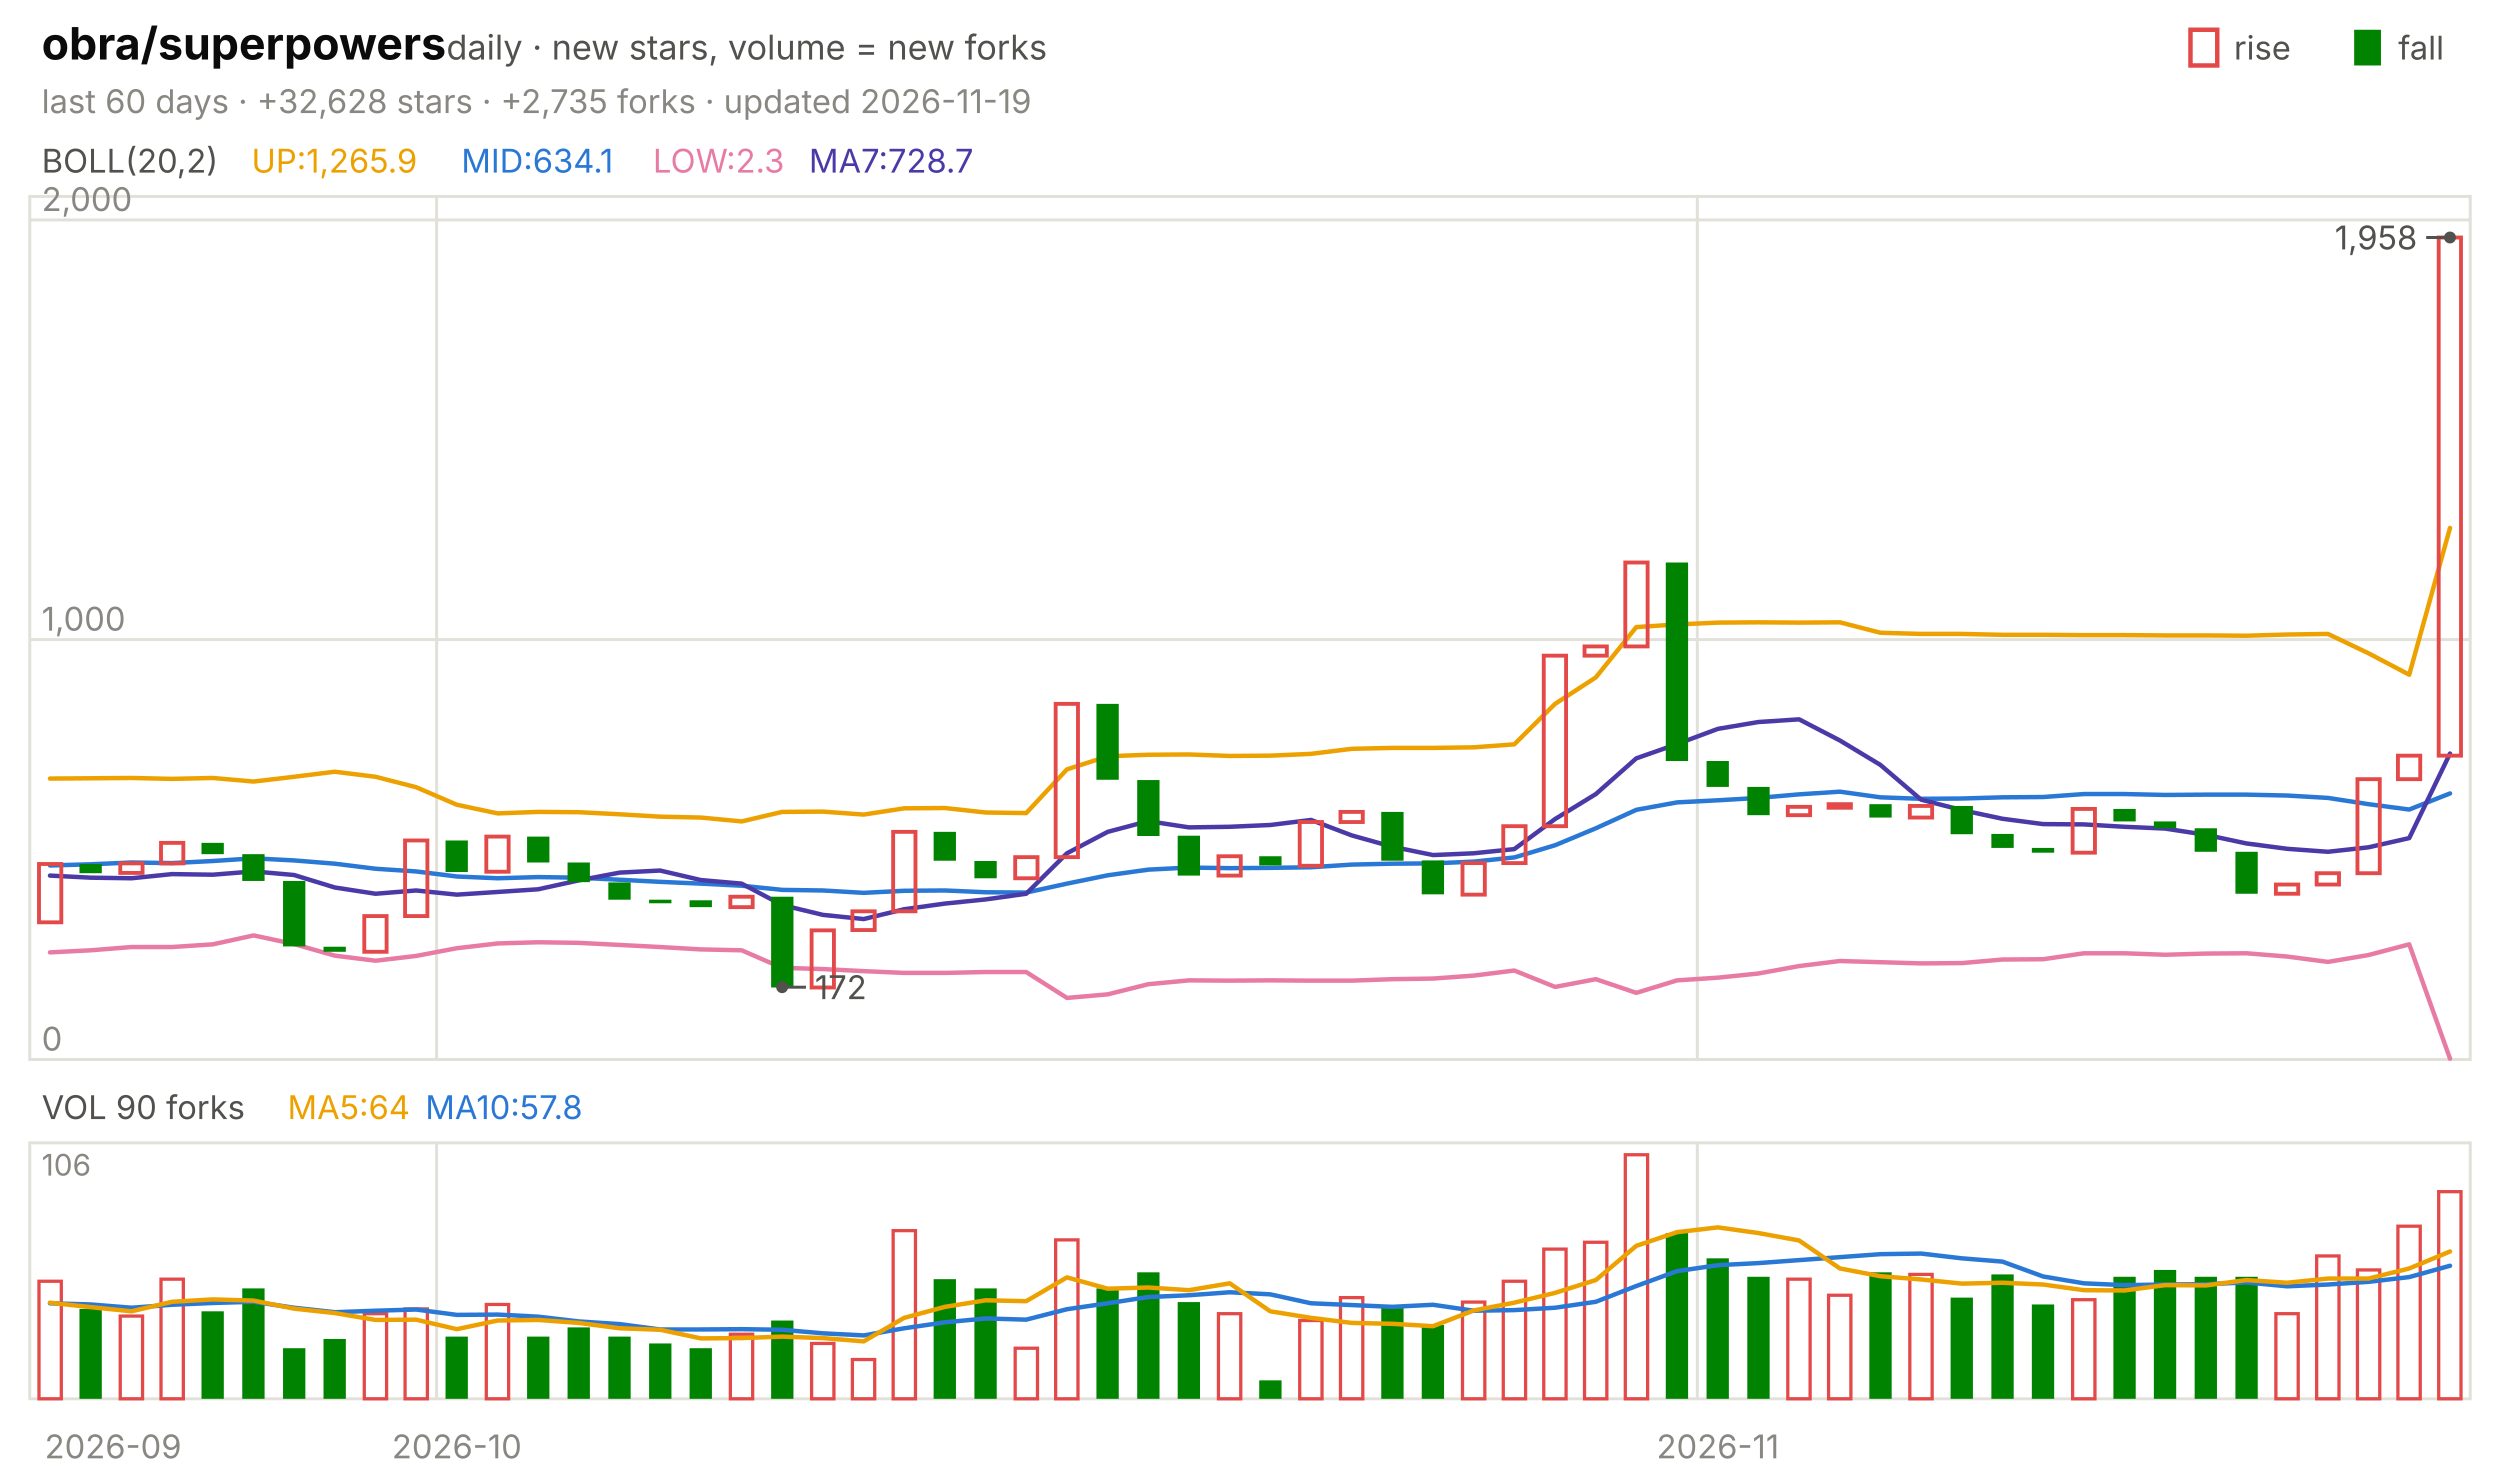
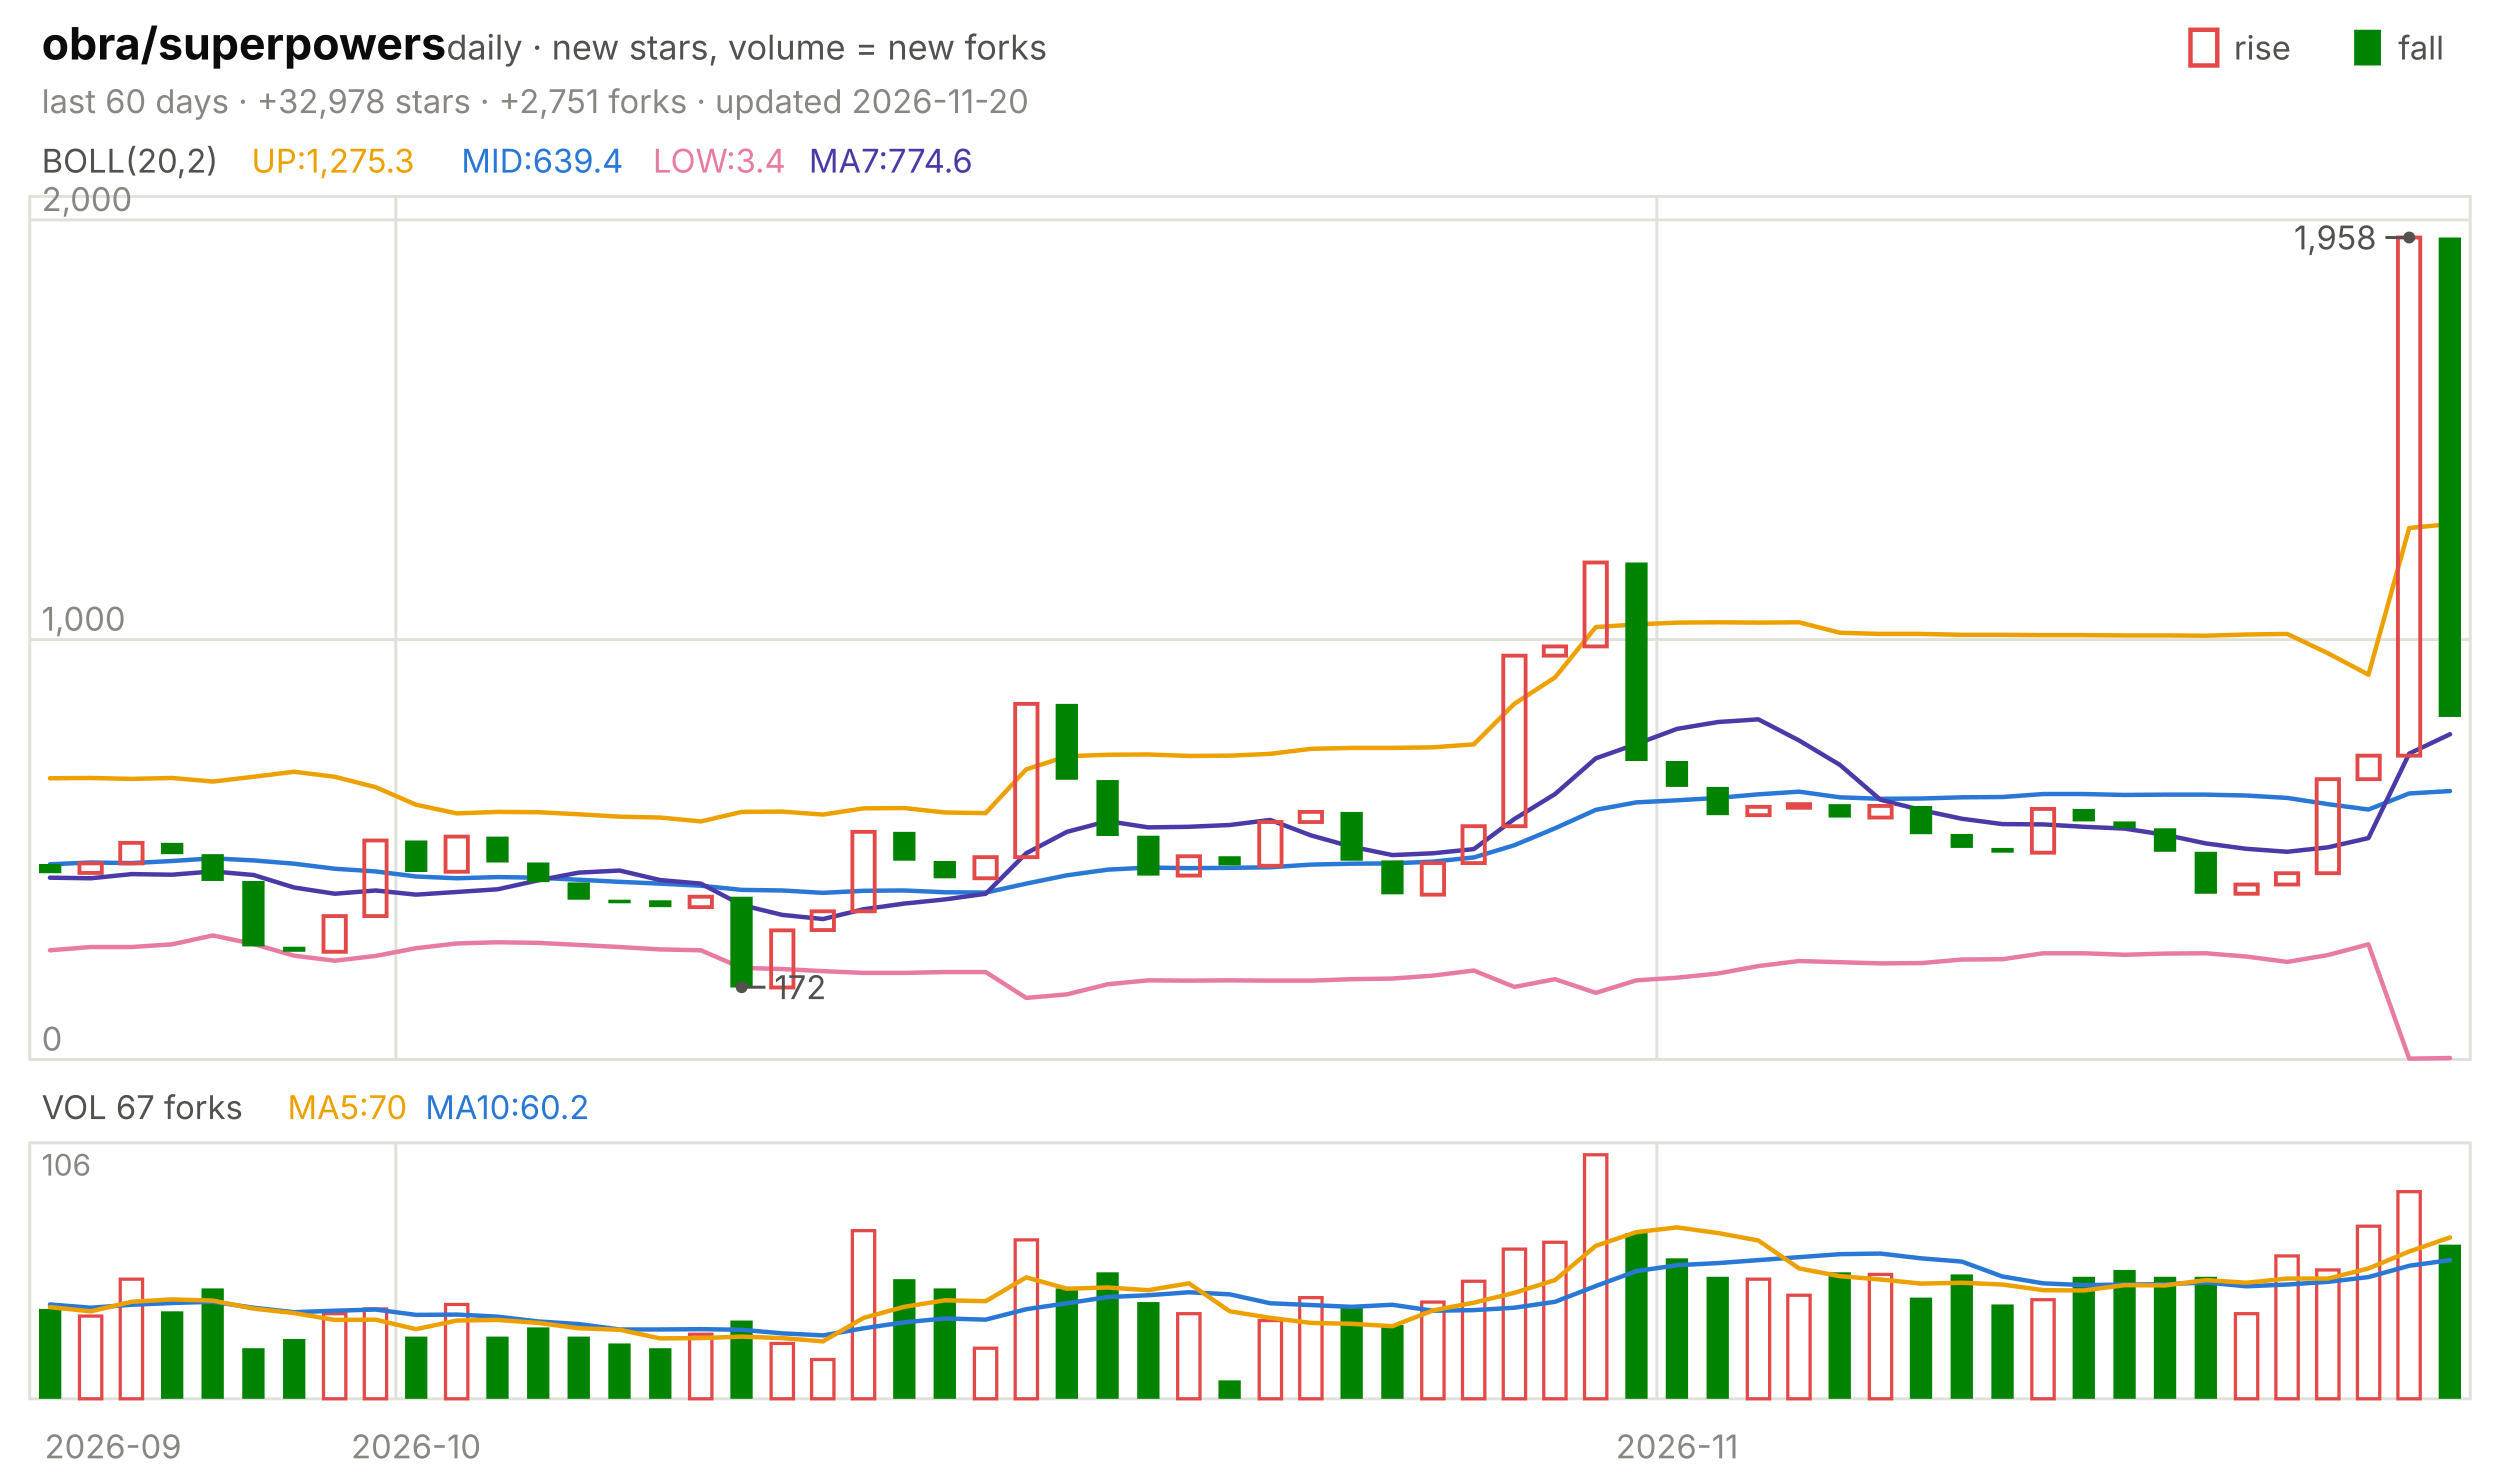
<svg xmlns="http://www.w3.org/2000/svg" viewBox="0 0 840 496" width="840" height="496" font-family="-apple-system,'Segoe UI',system-ui,sans-serif" role="img" aria-label="obra/superpowers candlestick chart">
  <text x="14.0" y="20.0" font-size="15" fill="#0b0b0b" font-weight="650">obra/superpowers</text>
  <text x="150.0" y="20.0" font-size="11.5" fill="#52514e">daily · new stars, volume = new forks</text>
  <text x="805.8" y="20.0" font-size="11.0" fill="#52514e">fall</text>
  <rect x="791" y="10" width="9" height="12" fill="#008300" />
  <text x="750.6" y="20.0" font-size="11.0" fill="#52514e">rise</text>
  <rect x="736" y="10" width="9" height="12" fill="none" stroke="#e34948" stroke-width="1.5" />
-   <text x="14.0" y="38.0" font-size="11.0" fill="#898781">last 60 days · +32,628 stars · +2,735 forks · updated 2026-11-19</text>
+   <text x="14.0" y="38.0" font-size="11.0" fill="#898781">last 60 days · +32,978 stars · +2,751 forks · updated 2026-11-20</text>
  <rect x="10" y="66" width="820" height="290" fill="none" stroke="#e1e0d9" />
  <rect x="10" y="384" width="820" height="86" fill="none" stroke="#e1e0d9" />
  <text x="38.0" y="490.0" font-size="11.0" fill="#898781" text-anchor="middle">2026-09</text>
-   <line x1="146.7" y1="66.0" x2="146.7" y2="356.0" stroke="#e1e0d9" stroke-width="1.0" />
-   <line x1="146.7" y1="384.0" x2="146.7" y2="470.0" stroke="#e1e0d9" stroke-width="1.0" />
-   <text x="153.5" y="490.0" font-size="11.0" fill="#898781" text-anchor="middle">2026-10</text>
-   <line x1="570.3" y1="66.0" x2="570.3" y2="356.0" stroke="#e1e0d9" stroke-width="1.0" />
-   <line x1="570.3" y1="384.0" x2="570.3" y2="470.0" stroke="#e1e0d9" stroke-width="1.0" />
-   <text x="577.2" y="490.0" font-size="11.0" fill="#898781" text-anchor="middle">2026-11</text>
+   <line x1="133.0" y1="66.0" x2="133.0" y2="356.0" stroke="#e1e0d9" stroke-width="1.0" />
+   <line x1="133.0" y1="384.0" x2="133.0" y2="470.0" stroke="#e1e0d9" stroke-width="1.0" />
+   <text x="139.8" y="490.0" font-size="11.0" fill="#898781" text-anchor="middle">2026-10</text>
+   <line x1="556.7" y1="66.0" x2="556.7" y2="356.0" stroke="#e1e0d9" stroke-width="1.0" />
+   <line x1="556.7" y1="384.0" x2="556.7" y2="470.0" stroke="#e1e0d9" stroke-width="1.0" />
+   <text x="563.5" y="490.0" font-size="11.0" fill="#898781" text-anchor="middle">2026-11</text>
  <text x="14.0" y="58.0" font-size="11.0" fill="#52514e">BOLL(20,2)</text>
-   <text x="84.5" y="58.0" font-size="11.0" fill="#eda100">UP:1,265.9</text>
-   <text x="155.0" y="58.0" font-size="11.0" fill="#2a78d6">MID:634.1</text>
-   <text x="219.4" y="58.0" font-size="11.0" fill="#e87ba4">LOW:2.3</text>
-   <text x="271.8" y="58.0" font-size="11.0" fill="#4a3aa7">MA7:728.7</text>
+   <text x="84.5" y="58.0" font-size="11.0" fill="#eda100">UP:1,275.3</text>
+   <text x="155.0" y="58.0" font-size="11.0" fill="#2a78d6">MID:639.4</text>
+   <text x="219.4" y="58.0" font-size="11.0" fill="#e87ba4">LOW:3.4</text>
+   <text x="271.8" y="58.0" font-size="11.0" fill="#4a3aa7">MA7:774.6</text>
  <line x1="10.0" y1="356.0" x2="830.0" y2="356.0" stroke="#e1e0d9" stroke-width="1.0" />
  <text x="14.0" y="353.0" font-size="11.0" fill="#898781">0</text>
  <line x1="10.0" y1="214.9" x2="830.0" y2="214.9" stroke="#e1e0d9" stroke-width="1.0" />
  <text x="14.0" y="211.9" font-size="11.0" fill="#898781">1,000</text>
  <line x1="10.0" y1="73.9" x2="830.0" y2="73.9" stroke="#e1e0d9" stroke-width="1.0" />
  <text x="14.0" y="70.9" font-size="11.0" fill="#898781">2,000</text>
-   <polyline points="16.8,261.6 30.5,261.5 44.2,261.4 57.8,261.7 71.5,261.4 85.2,262.6 98.8,261.0 112.5,259.3 126.2,261.0 139.8,264.5 153.5,270.4 167.2,273.3 180.8,272.8 194.5,272.9 208.2,273.6 221.8,274.4 235.5,274.7 249.2,276.0 262.8,272.8 276.5,272.7 290.2,273.7 303.8,271.6 317.5,271.5 331.2,273.0 344.8,273.2 358.5,258.5 372.2,254.1 385.8,253.6 399.5,253.5 413.2,254.0 426.8,253.9 440.5,253.3 454.2,251.6 467.8,251.3 481.5,251.3 495.2,251.1 508.8,250.1 522.5,236.5 536.2,227.6 549.8,210.7 563.5,209.8 577.2,209.2 590.8,209.1 604.5,209.2 618.2,209.1 631.8,212.6 645.5,213.0 659.2,213.0 672.8,213.3 686.5,213.3 700.2,213.4 713.8,213.4 727.5,213.5 741.2,213.5 754.8,213.6 768.5,213.2 782.2,213.0 795.8,219.5 809.5,226.7 823.2,177.4" fill="none" stroke="#eda100" stroke-width="1.5" stroke-linejoin="round" stroke-linecap="round" />
-   <polyline points="16.8,290.8 30.5,290.4 44.2,289.8 57.8,290.0 71.5,289.3 85.2,288.4 98.8,289.1 112.5,290.2 126.2,291.9 139.8,292.8 153.5,294.5 167.2,295.1 180.8,294.7 194.5,294.9 208.2,295.6 221.8,296.3 235.5,296.9 249.2,297.6 262.8,299.0 276.5,299.2 290.2,300.0 303.8,299.3 317.5,299.2 331.2,299.8 344.8,299.9 358.5,296.9 372.2,294.1 385.8,292.2 399.5,291.5 413.2,291.7 426.8,291.6 440.5,291.4 454.2,290.5 467.8,290.2 481.5,290.1 495.2,289.5 508.8,288.1 522.5,284.0 536.2,278.3 549.8,272.1 563.5,269.6 577.2,268.9 590.8,268.1 604.5,266.9 618.2,266.0 631.8,267.9 645.5,268.4 659.2,268.3 672.8,267.9 686.5,267.8 700.2,266.8 713.8,266.8 727.5,267.1 741.2,267.0 754.8,267.0 768.5,267.3 782.2,268.1 795.8,270.2 809.5,272.0 823.2,266.6" fill="none" stroke="#2a78d6" stroke-width="1.5" stroke-linejoin="round" stroke-linecap="round" />
-   <polyline points="16.8,320.0 30.5,319.3 44.2,318.2 57.8,318.2 71.5,317.3 85.2,314.3 98.8,317.2 112.5,321.1 126.2,322.8 139.8,321.2 153.5,318.6 167.2,317.0 180.8,316.6 194.5,316.8 208.2,317.5 221.8,318.2 235.5,319.0 249.2,319.3 262.8,325.2 276.5,325.6 290.2,326.3 303.8,326.9 317.5,326.9 331.2,326.6 344.8,326.6 358.5,335.3 372.2,334.1 385.8,330.7 399.5,329.4 413.2,329.5 426.8,329.4 440.5,329.5 454.2,329.5 467.8,329.0 481.5,328.8 495.2,327.8 508.8,326.1 522.5,331.6 536.2,329.0 549.8,333.6 563.5,329.4 577.2,328.5 590.8,327.1 604.5,324.6 618.2,322.9 631.8,323.3 645.5,323.7 659.2,323.6 672.8,322.4 686.5,322.3 700.2,320.3 713.8,320.3 727.5,320.8 741.2,320.4 754.8,320.3 768.5,321.4 782.2,323.2 795.8,320.9 809.5,317.3 823.2,355.7" fill="none" stroke="#e87ba4" stroke-width="1.5" stroke-linejoin="round" stroke-linecap="round" />
-   <polyline points="16.8,294.2 30.5,294.9 44.2,295.1 57.8,293.7 71.5,293.9 85.2,292.8 98.8,294.0 112.5,298.2 126.2,300.3 139.8,299.2 153.5,300.6 167.2,299.7 180.8,298.8 194.5,295.8 208.2,293.2 221.8,292.5 235.5,295.7 249.2,296.9 262.8,304.1 276.5,307.4 290.2,308.8 303.8,305.5 317.5,303.6 331.2,302.2 344.8,300.3 358.5,286.7 372.2,279.5 385.8,275.9 399.5,278.0 413.2,277.8 426.8,277.2 440.5,275.5 454.2,280.7 467.8,284.5 481.5,287.3 495.2,286.7 508.8,285.3 522.5,275.2 536.2,266.8 549.8,254.8 563.5,250.0 577.2,244.9 590.8,242.6 604.5,241.7 618.2,248.8 631.8,257.0 645.5,268.7 659.2,272.2 672.8,275.1 686.5,276.9 700.2,277.0 713.8,277.8 727.5,278.4 741.2,280.5 754.8,283.4 768.5,285.2 782.2,286.2 795.8,284.7 809.5,281.6 823.2,253.2" fill="none" stroke="#4a3aa7" stroke-width="1.5" stroke-linejoin="round" stroke-linecap="round" />
-   <rect x="13.1" y="290.3" width="7.5" height="19.6" fill="none" stroke="#e34948" stroke-width="1.3" />
-   <rect x="26.7" y="290.3" width="7.5" height="3.1" fill="#008300" />
-   <rect x="40.4" y="290.1" width="7.5" height="3.2" fill="none" stroke="#e34948" stroke-width="1.3" />
-   <rect x="54.1" y="283.2" width="7.5" height="6.9" fill="none" stroke="#e34948" stroke-width="1.3" />
-   <rect x="67.7" y="283.2" width="7.5" height="3.8" fill="#008300" />
-   <rect x="81.4" y="287.0" width="7.5" height="9.0" fill="#008300" />
-   <rect x="95.1" y="296.0" width="7.5" height="22.0" fill="#008300" />
-   <rect x="108.7" y="318.1" width="7.5" height="1.7" fill="#008300" />
-   <rect x="122.4" y="307.8" width="7.5" height="12.0" fill="none" stroke="#e34948" stroke-width="1.3" />
-   <rect x="136.1" y="282.4" width="7.5" height="25.4" fill="none" stroke="#e34948" stroke-width="1.3" />
-   <rect x="149.7" y="282.4" width="7.5" height="10.6" fill="#008300" />
-   <rect x="163.4" y="281.1" width="7.5" height="11.8" fill="none" stroke="#e34948" stroke-width="1.3" />
-   <rect x="177.1" y="281.1" width="7.5" height="8.7" fill="#008300" />
-   <rect x="190.7" y="289.8" width="7.5" height="6.6" fill="#008300" />
-   <rect x="204.4" y="296.5" width="7.5" height="5.8" fill="#008300" />
-   <rect x="218.1" y="302.3" width="7.5" height="1.2" fill="#008300" />
-   <rect x="231.7" y="302.5" width="7.5" height="2.3" fill="#008300" />
-   <rect x="245.4" y="301.3" width="7.5" height="3.5" fill="none" stroke="#e34948" stroke-width="1.3" />
-   <rect x="259.1" y="301.3" width="7.5" height="30.5" fill="#008300" />
-   <rect x="272.7" y="312.6" width="7.5" height="19.2" fill="none" stroke="#e34948" stroke-width="1.3" />
-   <rect x="286.4" y="306.2" width="7.5" height="6.3" fill="none" stroke="#e34948" stroke-width="1.3" />
-   <rect x="300.1" y="279.5" width="7.5" height="26.7" fill="none" stroke="#e34948" stroke-width="1.3" />
-   <rect x="313.7" y="279.5" width="7.5" height="9.7" fill="#008300" />
-   <rect x="327.4" y="289.3" width="7.5" height="5.8" fill="#008300" />
-   <rect x="341.1" y="288.0" width="7.5" height="7.1" fill="none" stroke="#e34948" stroke-width="1.3" />
-   <rect x="354.7" y="236.5" width="7.5" height="51.5" fill="none" stroke="#e34948" stroke-width="1.3" />
-   <rect x="368.4" y="236.5" width="7.5" height="25.5" fill="#008300" />
-   <rect x="382.1" y="262.1" width="7.5" height="18.8" fill="#008300" />
-   <rect x="395.7" y="280.8" width="7.5" height="13.4" fill="#008300" />
-   <rect x="409.4" y="287.7" width="7.5" height="6.5" fill="none" stroke="#e34948" stroke-width="1.3" />
-   <rect x="423.1" y="287.7" width="7.5" height="3.1" fill="#008300" />
-   <rect x="436.7" y="276.2" width="7.5" height="14.7" fill="none" stroke="#e34948" stroke-width="1.3" />
-   <rect x="450.4" y="272.8" width="7.5" height="3.4" fill="none" stroke="#e34948" stroke-width="1.3" />
-   <rect x="464.1" y="272.8" width="7.5" height="16.4" fill="#008300" />
-   <rect x="477.7" y="289.1" width="7.5" height="11.4" fill="#008300" />
-   <rect x="491.4" y="290.0" width="7.5" height="10.6" fill="none" stroke="#e34948" stroke-width="1.3" />
-   <rect x="505.1" y="277.6" width="7.5" height="12.4" fill="none" stroke="#e34948" stroke-width="1.3" />
-   <rect x="518.7" y="220.3" width="7.5" height="57.3" fill="none" stroke="#e34948" stroke-width="1.3" />
-   <rect x="532.4" y="217.2" width="7.5" height="3.1" fill="none" stroke="#e34948" stroke-width="1.3" />
-   <rect x="546.1" y="189.0" width="7.5" height="28.2" fill="none" stroke="#e34948" stroke-width="1.3" />
-   <rect x="559.7" y="189.0" width="7.5" height="66.7" fill="#008300" />
-   <rect x="573.4" y="255.7" width="7.5" height="8.7" fill="#008300" />
-   <rect x="587.1" y="264.4" width="7.5" height="9.5" fill="#008300" />
-   <rect x="600.7" y="271.1" width="7.5" height="2.8" fill="none" stroke="#e34948" stroke-width="1.3" />
-   <rect x="614.4" y="270.2" width="7.5" height="1.2" fill="none" stroke="#e34948" stroke-width="1.3" />
-   <rect x="628.1" y="270.2" width="7.5" height="4.5" fill="#008300" />
-   <rect x="641.7" y="270.8" width="7.5" height="3.9" fill="none" stroke="#e34948" stroke-width="1.3" />
-   <rect x="655.4" y="270.8" width="7.5" height="9.5" fill="#008300" />
-   <rect x="669.1" y="280.2" width="7.5" height="4.7" fill="#008300" />
-   <rect x="682.7" y="284.9" width="7.5" height="1.6" fill="#008300" />
-   <rect x="696.4" y="271.8" width="7.5" height="14.7" fill="none" stroke="#e34948" stroke-width="1.3" />
-   <rect x="710.1" y="271.8" width="7.5" height="4.2" fill="#008300" />
-   <rect x="723.7" y="276.0" width="7.5" height="2.3" fill="#008300" />
-   <rect x="737.4" y="278.3" width="7.5" height="7.9" fill="#008300" />
-   <rect x="751.1" y="286.2" width="7.5" height="14.1" fill="#008300" />
-   <rect x="764.7" y="297.2" width="7.5" height="3.1" fill="none" stroke="#e34948" stroke-width="1.3" />
-   <rect x="778.4" y="293.4" width="7.5" height="3.8" fill="none" stroke="#e34948" stroke-width="1.3" />
-   <rect x="792.1" y="261.8" width="7.5" height="31.6" fill="none" stroke="#e34948" stroke-width="1.3" />
-   <rect x="805.7" y="253.9" width="7.5" height="7.9" fill="none" stroke="#e34948" stroke-width="1.3" />
-   <rect x="819.4" y="79.8" width="7.5" height="174.1" fill="none" stroke="#e34948" stroke-width="1.3" />
-   <circle cx="823.2" cy="79.8" r="2" fill="#52514e" />
-   <line x1="823.2" y1="79.8" x2="815.2" y2="79.8" stroke="#52514e" stroke-width="1.0" />
-   <text x="812.2" y="83.8" font-size="11.0" fill="#52514e" text-anchor="end">1,958</text>
-   <circle cx="262.8" cy="331.7" r="2" fill="#52514e" />
-   <line x1="262.8" y1="331.7" x2="270.8" y2="331.7" stroke="#52514e" stroke-width="1.0" />
-   <text x="273.8" y="335.7" font-size="11.0" fill="#52514e">172</text>
-   <text x="14.0" y="376.0" font-size="11.0" fill="#52514e">VOL 90 forks</text>
-   <text x="96.6" y="376.0" font-size="11.0" fill="#eda100">MA5:64</text>
-   <text x="142.9" y="376.0" font-size="11.0" fill="#2a78d6">MA10:57.8</text>
+   <polyline points="16.8,261.5 30.5,261.4 44.2,261.7 57.8,261.4 71.5,262.6 85.2,261.0 98.8,259.3 112.5,261.0 126.2,264.5 139.8,270.4 153.5,273.3 167.2,272.8 180.8,272.9 194.5,273.6 208.2,274.4 221.8,274.7 235.5,276.0 249.2,272.8 262.8,272.7 276.5,273.7 290.2,271.6 303.8,271.5 317.5,273.0 331.2,273.2 344.8,258.5 358.5,254.1 372.2,253.6 385.8,253.5 399.5,254.0 413.2,253.9 426.8,253.3 440.5,251.6 454.2,251.3 467.8,251.3 481.5,251.1 495.2,250.1 508.8,236.5 522.5,227.6 536.2,210.7 549.8,209.8 563.5,209.2 577.2,209.1 590.8,209.2 604.5,209.1 618.2,212.6 631.8,213.0 645.5,213.0 659.2,213.3 672.8,213.3 686.5,213.4 700.2,213.4 713.8,213.5 727.5,213.5 741.2,213.6 754.8,213.2 768.5,213.0 782.2,219.5 795.8,226.7 809.5,177.4 823.2,176.1" fill="none" stroke="#eda100" stroke-width="1.5" stroke-linejoin="round" stroke-linecap="round" />
+   <polyline points="16.8,290.4 30.5,289.8 44.2,290.0 57.8,289.3 71.5,288.4 85.2,289.1 98.8,290.2 112.5,291.9 126.2,292.8 139.8,294.5 153.5,295.1 167.2,294.7 180.8,294.9 194.5,295.6 208.2,296.3 221.8,296.9 235.5,297.6 249.2,299.0 262.8,299.2 276.5,300.0 290.2,299.3 303.8,299.2 317.5,299.8 331.2,299.9 344.8,296.9 358.5,294.1 372.2,292.2 385.8,291.5 399.5,291.7 413.2,291.6 426.8,291.4 440.5,290.5 454.2,290.2 467.8,290.1 481.5,289.5 495.2,288.1 508.8,284.0 522.5,278.3 536.2,272.1 549.8,269.6 563.5,268.9 577.2,268.1 590.8,266.9 604.5,266.0 618.2,267.9 631.8,268.4 645.5,268.3 659.2,267.9 672.8,267.8 686.5,266.8 700.2,266.8 713.8,267.1 727.5,267.0 741.2,267.0 754.8,267.3 768.5,268.1 782.2,270.2 795.8,272.0 809.5,266.6 823.2,265.8" fill="none" stroke="#2a78d6" stroke-width="1.5" stroke-linejoin="round" stroke-linecap="round" />
+   <polyline points="16.8,319.3 30.5,318.2 44.2,318.2 57.8,317.3 71.5,314.3 85.2,317.2 98.8,321.1 112.5,322.8 126.2,321.2 139.8,318.6 153.5,317.0 167.2,316.6 180.8,316.8 194.5,317.5 208.2,318.2 221.8,319.0 235.5,319.3 249.2,325.2 262.8,325.6 276.5,326.3 290.2,326.9 303.8,326.9 317.5,326.6 331.2,326.6 344.8,335.3 358.5,334.1 372.2,330.7 385.8,329.4 399.5,329.5 413.2,329.4 426.8,329.5 440.5,329.5 454.2,329.0 467.8,328.8 481.5,327.8 495.2,326.1 508.8,331.6 522.5,329.0 536.2,333.6 549.8,329.4 563.5,328.5 577.2,327.1 590.8,324.6 604.5,322.9 618.2,323.3 631.8,323.7 645.5,323.6 659.2,322.4 672.8,322.3 686.5,320.3 700.2,320.3 713.8,320.8 727.5,320.4 741.2,320.3 754.8,321.4 768.5,323.2 782.2,320.9 795.8,317.3 809.5,355.7 823.2,355.5" fill="none" stroke="#e87ba4" stroke-width="1.5" stroke-linejoin="round" stroke-linecap="round" />
+   <polyline points="16.8,294.9 30.5,295.1 44.2,293.7 57.8,293.9 71.5,292.8 85.2,294.0 98.8,298.2 112.5,300.3 126.2,299.2 139.8,300.6 153.5,299.7 167.2,298.8 180.8,295.8 194.5,293.2 208.2,292.5 221.8,295.7 235.5,296.9 249.2,304.1 262.8,307.4 276.5,308.8 290.2,305.5 303.8,303.6 317.5,302.2 331.2,300.3 344.8,286.7 358.5,279.5 372.2,275.9 385.8,278.0 399.5,277.8 413.2,277.2 426.8,275.5 440.5,280.7 454.2,284.5 467.8,287.3 481.5,286.7 495.2,285.3 508.8,275.2 522.5,266.8 536.2,254.8 549.8,250.0 563.5,244.9 577.2,242.6 590.8,241.7 604.5,248.8 618.2,257.0 631.8,268.7 645.5,272.2 659.2,275.1 672.8,276.9 686.5,277.0 700.2,277.8 713.8,278.4 727.5,280.5 741.2,283.4 754.8,285.2 768.5,286.2 782.2,284.7 795.8,281.6 809.5,253.2 823.2,246.7" fill="none" stroke="#4a3aa7" stroke-width="1.5" stroke-linejoin="round" stroke-linecap="round" />
+   <rect x="13.1" y="290.3" width="7.5" height="3.1" fill="#008300" />
+   <rect x="26.7" y="290.1" width="7.5" height="3.2" fill="none" stroke="#e34948" stroke-width="1.3" />
+   <rect x="40.4" y="283.2" width="7.5" height="6.9" fill="none" stroke="#e34948" stroke-width="1.3" />
+   <rect x="54.1" y="283.2" width="7.5" height="3.8" fill="#008300" />
+   <rect x="67.7" y="287.0" width="7.5" height="9.0" fill="#008300" />
+   <rect x="81.4" y="296.0" width="7.5" height="22.0" fill="#008300" />
+   <rect x="95.1" y="318.1" width="7.5" height="1.7" fill="#008300" />
+   <rect x="108.7" y="307.8" width="7.5" height="12.0" fill="none" stroke="#e34948" stroke-width="1.3" />
+   <rect x="122.4" y="282.4" width="7.5" height="25.4" fill="none" stroke="#e34948" stroke-width="1.3" />
+   <rect x="136.1" y="282.4" width="7.5" height="10.6" fill="#008300" />
+   <rect x="149.7" y="281.1" width="7.5" height="11.8" fill="none" stroke="#e34948" stroke-width="1.3" />
+   <rect x="163.4" y="281.1" width="7.5" height="8.7" fill="#008300" />
+   <rect x="177.1" y="289.8" width="7.5" height="6.6" fill="#008300" />
+   <rect x="190.7" y="296.5" width="7.5" height="5.8" fill="#008300" />
+   <rect x="204.4" y="302.3" width="7.5" height="1.2" fill="#008300" />
+   <rect x="218.1" y="302.5" width="7.5" height="2.3" fill="#008300" />
+   <rect x="231.7" y="301.3" width="7.5" height="3.5" fill="none" stroke="#e34948" stroke-width="1.3" />
+   <rect x="245.4" y="301.3" width="7.5" height="30.5" fill="#008300" />
+   <rect x="259.1" y="312.6" width="7.5" height="19.2" fill="none" stroke="#e34948" stroke-width="1.3" />
+   <rect x="272.7" y="306.2" width="7.5" height="6.3" fill="none" stroke="#e34948" stroke-width="1.3" />
+   <rect x="286.4" y="279.5" width="7.5" height="26.7" fill="none" stroke="#e34948" stroke-width="1.3" />
+   <rect x="300.1" y="279.5" width="7.5" height="9.7" fill="#008300" />
+   <rect x="313.7" y="289.3" width="7.5" height="5.8" fill="#008300" />
+   <rect x="327.4" y="288.0" width="7.5" height="7.1" fill="none" stroke="#e34948" stroke-width="1.3" />
+   <rect x="341.1" y="236.5" width="7.5" height="51.5" fill="none" stroke="#e34948" stroke-width="1.3" />
+   <rect x="354.7" y="236.5" width="7.5" height="25.5" fill="#008300" />
+   <rect x="368.4" y="262.1" width="7.5" height="18.8" fill="#008300" />
+   <rect x="382.1" y="280.8" width="7.5" height="13.4" fill="#008300" />
+   <rect x="395.7" y="287.7" width="7.5" height="6.5" fill="none" stroke="#e34948" stroke-width="1.3" />
+   <rect x="409.4" y="287.7" width="7.5" height="3.1" fill="#008300" />
+   <rect x="423.1" y="276.2" width="7.5" height="14.7" fill="none" stroke="#e34948" stroke-width="1.3" />
+   <rect x="436.7" y="272.8" width="7.5" height="3.4" fill="none" stroke="#e34948" stroke-width="1.3" />
+   <rect x="450.4" y="272.8" width="7.5" height="16.4" fill="#008300" />
+   <rect x="464.1" y="289.1" width="7.5" height="11.4" fill="#008300" />
+   <rect x="477.7" y="290.0" width="7.5" height="10.6" fill="none" stroke="#e34948" stroke-width="1.3" />
+   <rect x="491.4" y="277.6" width="7.5" height="12.4" fill="none" stroke="#e34948" stroke-width="1.3" />
+   <rect x="505.1" y="220.3" width="7.5" height="57.3" fill="none" stroke="#e34948" stroke-width="1.3" />
+   <rect x="518.7" y="217.2" width="7.5" height="3.1" fill="none" stroke="#e34948" stroke-width="1.3" />
+   <rect x="532.4" y="189.0" width="7.5" height="28.2" fill="none" stroke="#e34948" stroke-width="1.3" />
+   <rect x="546.1" y="189.0" width="7.5" height="66.7" fill="#008300" />
+   <rect x="559.7" y="255.7" width="7.5" height="8.7" fill="#008300" />
+   <rect x="573.4" y="264.4" width="7.5" height="9.5" fill="#008300" />
+   <rect x="587.1" y="271.1" width="7.5" height="2.8" fill="none" stroke="#e34948" stroke-width="1.3" />
+   <rect x="600.7" y="270.2" width="7.5" height="1.2" fill="none" stroke="#e34948" stroke-width="1.3" />
+   <rect x="614.4" y="270.2" width="7.5" height="4.5" fill="#008300" />
+   <rect x="628.1" y="270.8" width="7.5" height="3.9" fill="none" stroke="#e34948" stroke-width="1.3" />
+   <rect x="641.7" y="270.8" width="7.5" height="9.5" fill="#008300" />
+   <rect x="655.4" y="280.2" width="7.5" height="4.7" fill="#008300" />
+   <rect x="669.1" y="284.9" width="7.5" height="1.6" fill="#008300" />
+   <rect x="682.7" y="271.8" width="7.5" height="14.7" fill="none" stroke="#e34948" stroke-width="1.3" />
+   <rect x="696.4" y="271.8" width="7.5" height="4.2" fill="#008300" />
+   <rect x="710.1" y="276.0" width="7.5" height="2.3" fill="#008300" />
+   <rect x="723.7" y="278.3" width="7.5" height="7.9" fill="#008300" />
+   <rect x="737.4" y="286.2" width="7.5" height="14.1" fill="#008300" />
+   <rect x="751.1" y="297.2" width="7.5" height="3.1" fill="none" stroke="#e34948" stroke-width="1.3" />
+   <rect x="764.7" y="293.4" width="7.5" height="3.8" fill="none" stroke="#e34948" stroke-width="1.3" />
+   <rect x="778.4" y="261.8" width="7.5" height="31.6" fill="none" stroke="#e34948" stroke-width="1.3" />
+   <rect x="792.1" y="253.9" width="7.5" height="7.9" fill="none" stroke="#e34948" stroke-width="1.3" />
+   <rect x="805.7" y="79.8" width="7.5" height="174.1" fill="none" stroke="#e34948" stroke-width="1.3" />
+   <rect x="819.4" y="79.8" width="7.5" height="161.1" fill="#008300" />
+   <circle cx="809.5" cy="79.8" r="2" fill="#52514e" />
+   <line x1="809.5" y1="79.8" x2="801.5" y2="79.8" stroke="#52514e" stroke-width="1.0" />
+   <text x="798.5" y="83.8" font-size="11.0" fill="#52514e" text-anchor="end">1,958</text>
+   <circle cx="249.2" cy="331.7" r="2" fill="#52514e" />
+   <line x1="249.2" y1="331.7" x2="257.2" y2="331.7" stroke="#52514e" stroke-width="1.0" />
+   <text x="260.2" y="335.7" font-size="11.0" fill="#52514e">172</text>
+   <text x="14.0" y="376.0" font-size="11.0" fill="#52514e">VOL 67 forks</text>
+   <text x="96.6" y="376.0" font-size="11.0" fill="#eda100">MA5:70</text>
+   <text x="142.9" y="376.0" font-size="11.0" fill="#2a78d6">MA10:60.2</text>
  <text x="14.0" y="395.0" font-size="10" fill="#898781">106</text>
-   <rect x="13.1" y="430.5" width="7.5" height="39.5" fill="none" stroke="#e34948" stroke-width="1.1" />
-   <rect x="26.7" y="439.8" width="7.5" height="30.2" fill="#008300" />
-   <rect x="40.4" y="442.2" width="7.5" height="27.8" fill="none" stroke="#e34948" stroke-width="1.1" />
-   <rect x="54.1" y="429.8" width="7.5" height="40.2" fill="none" stroke="#e34948" stroke-width="1.1" />
-   <rect x="67.7" y="440.6" width="7.5" height="29.4" fill="#008300" />
-   <rect x="81.4" y="432.9" width="7.5" height="37.1" fill="#008300" />
-   <rect x="95.1" y="453.0" width="7.5" height="17.0" fill="#008300" />
-   <rect x="108.7" y="449.9" width="7.5" height="20.1" fill="#008300" />
-   <rect x="122.4" y="441.4" width="7.5" height="28.6" fill="none" stroke="#e34948" stroke-width="1.1" />
-   <rect x="136.1" y="439.8" width="7.5" height="30.2" fill="none" stroke="#e34948" stroke-width="1.1" />
-   <rect x="149.7" y="449.1" width="7.5" height="20.9" fill="#008300" />
-   <rect x="163.4" y="438.3" width="7.5" height="31.7" fill="none" stroke="#e34948" stroke-width="1.1" />
-   <rect x="177.1" y="449.1" width="7.5" height="20.9" fill="#008300" />
-   <rect x="190.7" y="446.0" width="7.5" height="24.0" fill="#008300" />
-   <rect x="204.4" y="449.1" width="7.5" height="20.9" fill="#008300" />
-   <rect x="218.1" y="451.4" width="7.5" height="18.6" fill="#008300" />
-   <rect x="231.7" y="453.0" width="7.5" height="17.0" fill="#008300" />
-   <rect x="245.4" y="448.3" width="7.5" height="21.7" fill="none" stroke="#e34948" stroke-width="1.1" />
-   <rect x="259.1" y="443.7" width="7.5" height="26.3" fill="#008300" />
-   <rect x="272.7" y="451.4" width="7.5" height="18.6" fill="none" stroke="#e34948" stroke-width="1.1" />
-   <rect x="286.4" y="456.8" width="7.5" height="13.2" fill="none" stroke="#e34948" stroke-width="1.1" />
-   <rect x="300.1" y="413.5" width="7.5" height="56.5" fill="none" stroke="#e34948" stroke-width="1.1" />
-   <rect x="313.7" y="429.8" width="7.5" height="40.2" fill="#008300" />
-   <rect x="327.4" y="432.9" width="7.5" height="37.1" fill="#008300" />
-   <rect x="341.1" y="453.0" width="7.5" height="17.0" fill="none" stroke="#e34948" stroke-width="1.1" />
-   <rect x="354.7" y="416.6" width="7.5" height="53.4" fill="none" stroke="#e34948" stroke-width="1.1" />
-   <rect x="368.4" y="432.9" width="7.5" height="37.1" fill="#008300" />
-   <rect x="382.1" y="427.5" width="7.5" height="42.5" fill="#008300" />
-   <rect x="395.7" y="437.5" width="7.5" height="32.5" fill="#008300" />
-   <rect x="409.4" y="441.4" width="7.5" height="28.6" fill="none" stroke="#e34948" stroke-width="1.1" />
-   <rect x="423.1" y="463.8" width="7.5" height="6.2" fill="#008300" />
-   <rect x="436.7" y="443.7" width="7.5" height="26.3" fill="none" stroke="#e34948" stroke-width="1.1" />
-   <rect x="450.4" y="436.0" width="7.5" height="34.0" fill="none" stroke="#e34948" stroke-width="1.1" />
-   <rect x="464.1" y="439.1" width="7.5" height="30.9" fill="#008300" />
-   <rect x="477.7" y="445.2" width="7.5" height="24.8" fill="#008300" />
-   <rect x="491.4" y="437.5" width="7.5" height="32.5" fill="none" stroke="#e34948" stroke-width="1.1" />
-   <rect x="505.1" y="430.5" width="7.5" height="39.5" fill="none" stroke="#e34948" stroke-width="1.1" />
-   <rect x="518.7" y="419.7" width="7.5" height="50.3" fill="none" stroke="#e34948" stroke-width="1.1" />
-   <rect x="532.4" y="417.4" width="7.5" height="52.6" fill="none" stroke="#e34948" stroke-width="1.1" />
-   <rect x="546.1" y="388.0" width="7.5" height="82.0" fill="none" stroke="#e34948" stroke-width="1.1" />
-   <rect x="559.7" y="414.3" width="7.5" height="55.7" fill="#008300" />
-   <rect x="573.4" y="422.8" width="7.5" height="47.2" fill="#008300" />
-   <rect x="587.1" y="429.0" width="7.5" height="41.0" fill="#008300" />
-   <rect x="600.7" y="429.8" width="7.5" height="40.2" fill="none" stroke="#e34948" stroke-width="1.1" />
-   <rect x="614.4" y="435.2" width="7.5" height="34.8" fill="none" stroke="#e34948" stroke-width="1.1" />
-   <rect x="628.1" y="427.5" width="7.5" height="42.5" fill="#008300" />
-   <rect x="641.7" y="428.2" width="7.5" height="41.8" fill="none" stroke="#e34948" stroke-width="1.1" />
-   <rect x="655.4" y="436.0" width="7.5" height="34.0" fill="#008300" />
-   <rect x="669.1" y="428.2" width="7.5" height="41.8" fill="#008300" />
-   <rect x="682.7" y="438.3" width="7.5" height="31.7" fill="#008300" />
-   <rect x="696.4" y="436.7" width="7.5" height="33.3" fill="none" stroke="#e34948" stroke-width="1.1" />
-   <rect x="710.1" y="429.0" width="7.5" height="41.0" fill="#008300" />
-   <rect x="723.7" y="426.7" width="7.5" height="43.3" fill="#008300" />
+   <rect x="13.1" y="439.8" width="7.5" height="30.2" fill="#008300" />
+   <rect x="26.7" y="442.2" width="7.5" height="27.8" fill="none" stroke="#e34948" stroke-width="1.1" />
+   <rect x="40.4" y="429.8" width="7.5" height="40.2" fill="none" stroke="#e34948" stroke-width="1.1" />
+   <rect x="54.1" y="440.6" width="7.5" height="29.4" fill="#008300" />
+   <rect x="67.7" y="432.9" width="7.5" height="37.1" fill="#008300" />
+   <rect x="81.4" y="453.0" width="7.5" height="17.0" fill="#008300" />
+   <rect x="95.1" y="449.9" width="7.5" height="20.1" fill="#008300" />
+   <rect x="108.7" y="441.4" width="7.5" height="28.6" fill="none" stroke="#e34948" stroke-width="1.1" />
+   <rect x="122.4" y="439.8" width="7.5" height="30.2" fill="none" stroke="#e34948" stroke-width="1.1" />
+   <rect x="136.1" y="449.1" width="7.5" height="20.9" fill="#008300" />
+   <rect x="149.7" y="438.3" width="7.5" height="31.7" fill="none" stroke="#e34948" stroke-width="1.1" />
+   <rect x="163.4" y="449.1" width="7.5" height="20.9" fill="#008300" />
+   <rect x="177.1" y="446.0" width="7.5" height="24.0" fill="#008300" />
+   <rect x="190.7" y="449.1" width="7.5" height="20.9" fill="#008300" />
+   <rect x="204.4" y="451.4" width="7.5" height="18.6" fill="#008300" />
+   <rect x="218.1" y="453.0" width="7.5" height="17.0" fill="#008300" />
+   <rect x="231.7" y="448.3" width="7.5" height="21.7" fill="none" stroke="#e34948" stroke-width="1.1" />
+   <rect x="245.4" y="443.7" width="7.5" height="26.3" fill="#008300" />
+   <rect x="259.1" y="451.4" width="7.5" height="18.6" fill="none" stroke="#e34948" stroke-width="1.1" />
+   <rect x="272.7" y="456.8" width="7.5" height="13.2" fill="none" stroke="#e34948" stroke-width="1.1" />
+   <rect x="286.4" y="413.5" width="7.5" height="56.5" fill="none" stroke="#e34948" stroke-width="1.1" />
+   <rect x="300.1" y="429.8" width="7.5" height="40.2" fill="#008300" />
+   <rect x="313.7" y="432.9" width="7.5" height="37.1" fill="#008300" />
+   <rect x="327.4" y="453.0" width="7.5" height="17.0" fill="none" stroke="#e34948" stroke-width="1.1" />
+   <rect x="341.1" y="416.6" width="7.5" height="53.4" fill="none" stroke="#e34948" stroke-width="1.1" />
+   <rect x="354.7" y="432.9" width="7.5" height="37.1" fill="#008300" />
+   <rect x="368.4" y="427.5" width="7.5" height="42.5" fill="#008300" />
+   <rect x="382.1" y="437.5" width="7.5" height="32.5" fill="#008300" />
+   <rect x="395.7" y="441.4" width="7.5" height="28.6" fill="none" stroke="#e34948" stroke-width="1.1" />
+   <rect x="409.4" y="463.8" width="7.5" height="6.2" fill="#008300" />
+   <rect x="423.1" y="443.7" width="7.5" height="26.3" fill="none" stroke="#e34948" stroke-width="1.1" />
+   <rect x="436.7" y="436.0" width="7.5" height="34.0" fill="none" stroke="#e34948" stroke-width="1.1" />
+   <rect x="450.4" y="439.1" width="7.5" height="30.9" fill="#008300" />
+   <rect x="464.1" y="445.2" width="7.5" height="24.8" fill="#008300" />
+   <rect x="477.7" y="437.5" width="7.5" height="32.5" fill="none" stroke="#e34948" stroke-width="1.1" />
+   <rect x="491.4" y="430.5" width="7.5" height="39.5" fill="none" stroke="#e34948" stroke-width="1.1" />
+   <rect x="505.1" y="419.7" width="7.5" height="50.3" fill="none" stroke="#e34948" stroke-width="1.1" />
+   <rect x="518.7" y="417.4" width="7.5" height="52.6" fill="none" stroke="#e34948" stroke-width="1.1" />
+   <rect x="532.4" y="388.0" width="7.5" height="82.0" fill="none" stroke="#e34948" stroke-width="1.1" />
+   <rect x="546.1" y="414.3" width="7.5" height="55.7" fill="#008300" />
+   <rect x="559.7" y="422.8" width="7.5" height="47.2" fill="#008300" />
+   <rect x="573.4" y="429.0" width="7.5" height="41.0" fill="#008300" />
+   <rect x="587.1" y="429.8" width="7.5" height="40.2" fill="none" stroke="#e34948" stroke-width="1.1" />
+   <rect x="600.7" y="435.2" width="7.5" height="34.8" fill="none" stroke="#e34948" stroke-width="1.1" />
+   <rect x="614.4" y="427.5" width="7.5" height="42.5" fill="#008300" />
+   <rect x="628.1" y="428.2" width="7.5" height="41.8" fill="none" stroke="#e34948" stroke-width="1.1" />
+   <rect x="641.7" y="436.0" width="7.5" height="34.0" fill="#008300" />
+   <rect x="655.4" y="428.2" width="7.5" height="41.8" fill="#008300" />
+   <rect x="669.1" y="438.3" width="7.5" height="31.7" fill="#008300" />
+   <rect x="682.7" y="436.7" width="7.5" height="33.3" fill="none" stroke="#e34948" stroke-width="1.1" />
+   <rect x="696.4" y="429.0" width="7.5" height="41.0" fill="#008300" />
+   <rect x="710.1" y="426.7" width="7.5" height="43.3" fill="#008300" />
+   <rect x="723.7" y="429.0" width="7.5" height="41.0" fill="#008300" />
  <rect x="737.4" y="429.0" width="7.5" height="41.0" fill="#008300" />
-   <rect x="751.1" y="429.0" width="7.5" height="41.0" fill="#008300" />
-   <rect x="764.7" y="441.4" width="7.5" height="28.6" fill="none" stroke="#e34948" stroke-width="1.1" />
-   <rect x="778.4" y="422.0" width="7.5" height="48.0" fill="none" stroke="#e34948" stroke-width="1.1" />
-   <rect x="792.1" y="426.7" width="7.5" height="43.3" fill="none" stroke="#e34948" stroke-width="1.1" />
-   <rect x="805.7" y="412.0" width="7.5" height="58.0" fill="none" stroke="#e34948" stroke-width="1.1" />
-   <rect x="819.4" y="400.4" width="7.5" height="69.6" fill="none" stroke="#e34948" stroke-width="1.1" />
-   <polyline points="16.8,437.9 30.5,438.3 44.2,439.4 57.8,438.4 71.5,437.8 85.2,437.4 98.8,439.4 112.5,440.9 126.2,440.4 139.8,440.0 153.5,441.8 167.2,441.7 180.8,442.4 194.5,444.0 208.2,444.9 221.8,446.7 235.5,446.7 249.2,446.6 262.8,446.8 276.5,448.0 290.2,448.7 303.8,446.3 317.5,444.3 331.2,443.0 344.8,443.4 358.5,439.9 372.2,437.9 385.8,435.8 399.5,435.2 413.2,434.2 426.8,434.9 440.5,437.9 454.2,438.5 467.8,439.1 481.5,438.4 495.2,440.4 508.8,440.2 522.5,439.4 536.2,437.4 549.8,432.1 563.5,427.1 577.2,425.1 590.8,424.4 604.5,423.4 618.2,422.4 631.8,421.4 645.5,421.2 659.2,422.8 672.8,423.9 686.5,428.9 700.2,431.2 713.8,431.8 727.5,431.6 741.2,431.5 754.8,430.9 768.5,432.2 782.2,431.6 795.8,430.7 809.5,429.1 823.2,425.3" fill="none" stroke="#2a78d6" stroke-width="1.5" stroke-linejoin="round" stroke-linecap="round" />
-   <polyline points="16.8,437.7 30.5,439.2 44.2,440.6 57.8,437.4 71.5,436.6 85.2,437.0 98.8,439.7 112.5,441.2 126.2,443.5 139.8,443.4 153.5,446.6 167.2,443.7 180.8,443.5 194.5,444.5 208.2,446.3 221.8,446.8 235.5,449.7 249.2,449.6 262.8,449.1 276.5,449.6 290.2,450.7 303.8,442.8 317.5,439.1 331.2,436.9 344.8,437.2 358.5,429.2 372.2,433.0 385.8,432.6 399.5,433.5 413.2,431.2 426.8,440.6 440.5,442.8 454.2,444.5 467.8,444.8 481.5,445.6 495.2,440.3 508.8,437.7 522.5,434.4 536.2,430.1 549.8,418.6 563.5,414.0 577.2,412.4 590.8,414.3 604.5,416.8 618.2,426.2 631.8,428.8 645.5,429.9 659.2,431.3 672.8,431.0 686.5,431.6 700.2,433.5 713.8,433.6 727.5,431.8 741.2,431.9 754.8,430.1 768.5,431.0 782.2,429.6 795.8,429.6 809.5,426.2 823.2,420.5" fill="none" stroke="#eda100" stroke-width="1.5" stroke-linejoin="round" stroke-linecap="round" />
+   <rect x="751.1" y="441.4" width="7.5" height="28.6" fill="none" stroke="#e34948" stroke-width="1.1" />
+   <rect x="764.7" y="422.0" width="7.5" height="48.0" fill="none" stroke="#e34948" stroke-width="1.1" />
+   <rect x="778.4" y="426.7" width="7.5" height="43.3" fill="none" stroke="#e34948" stroke-width="1.1" />
+   <rect x="792.1" y="412.0" width="7.5" height="58.0" fill="none" stroke="#e34948" stroke-width="1.1" />
+   <rect x="805.7" y="400.4" width="7.5" height="69.6" fill="none" stroke="#e34948" stroke-width="1.1" />
+   <rect x="819.4" y="418.2" width="7.5" height="51.8" fill="#008300" />
+   <polyline points="16.8,438.3 30.5,439.4 44.2,438.4 57.8,437.8 71.5,437.4 85.2,439.4 98.8,440.9 112.5,440.4 126.2,440.0 139.8,441.8 153.5,441.7 167.2,442.4 180.8,444.0 194.5,444.9 208.2,446.7 221.8,446.7 235.5,446.6 249.2,446.8 262.8,448.0 276.5,448.7 290.2,446.3 303.8,444.3 317.5,443.0 331.2,443.4 344.8,439.9 358.5,437.9 372.2,435.8 385.8,435.2 399.5,434.2 413.2,434.9 426.8,437.9 440.5,438.5 454.2,439.1 467.8,438.4 481.5,440.4 495.2,440.2 508.8,439.4 522.5,437.4 536.2,432.1 549.8,427.1 563.5,425.1 577.2,424.4 590.8,423.4 604.5,422.4 618.2,421.4 631.8,421.2 645.5,422.8 659.2,423.9 672.8,428.9 686.5,431.2 700.2,431.8 713.8,431.6 727.5,431.5 741.2,430.9 754.8,432.2 768.5,431.6 782.2,430.7 795.8,429.1 809.5,425.3 823.2,423.4" fill="none" stroke="#2a78d6" stroke-width="1.5" stroke-linejoin="round" stroke-linecap="round" />
+   <polyline points="16.8,439.2 30.5,440.6 44.2,437.4 57.8,436.6 71.5,437.0 85.2,439.7 98.8,441.2 112.5,443.5 126.2,443.4 139.8,446.6 153.5,443.7 167.2,443.5 180.8,444.5 194.5,446.3 208.2,446.8 221.8,449.7 235.5,449.6 249.2,449.1 262.8,449.6 276.5,450.7 290.2,442.8 303.8,439.1 317.5,436.9 331.2,437.2 344.8,429.2 358.5,433.0 372.2,432.6 385.8,433.5 399.5,431.2 413.2,440.6 426.8,442.8 440.5,444.5 454.2,444.8 467.8,445.6 481.5,440.3 495.2,437.7 508.8,434.4 522.5,430.1 536.2,418.6 549.8,414.0 563.5,412.4 577.2,414.3 590.8,416.8 604.5,426.2 618.2,428.8 631.8,429.9 645.5,431.3 659.2,431.0 672.8,431.6 686.5,433.5 700.2,433.6 713.8,431.8 727.5,431.9 741.2,430.1 754.8,431.0 768.5,429.6 782.2,429.6 795.8,426.2 809.5,420.5 823.2,415.8" fill="none" stroke="#eda100" stroke-width="1.5" stroke-linejoin="round" stroke-linecap="round" />
</svg>
